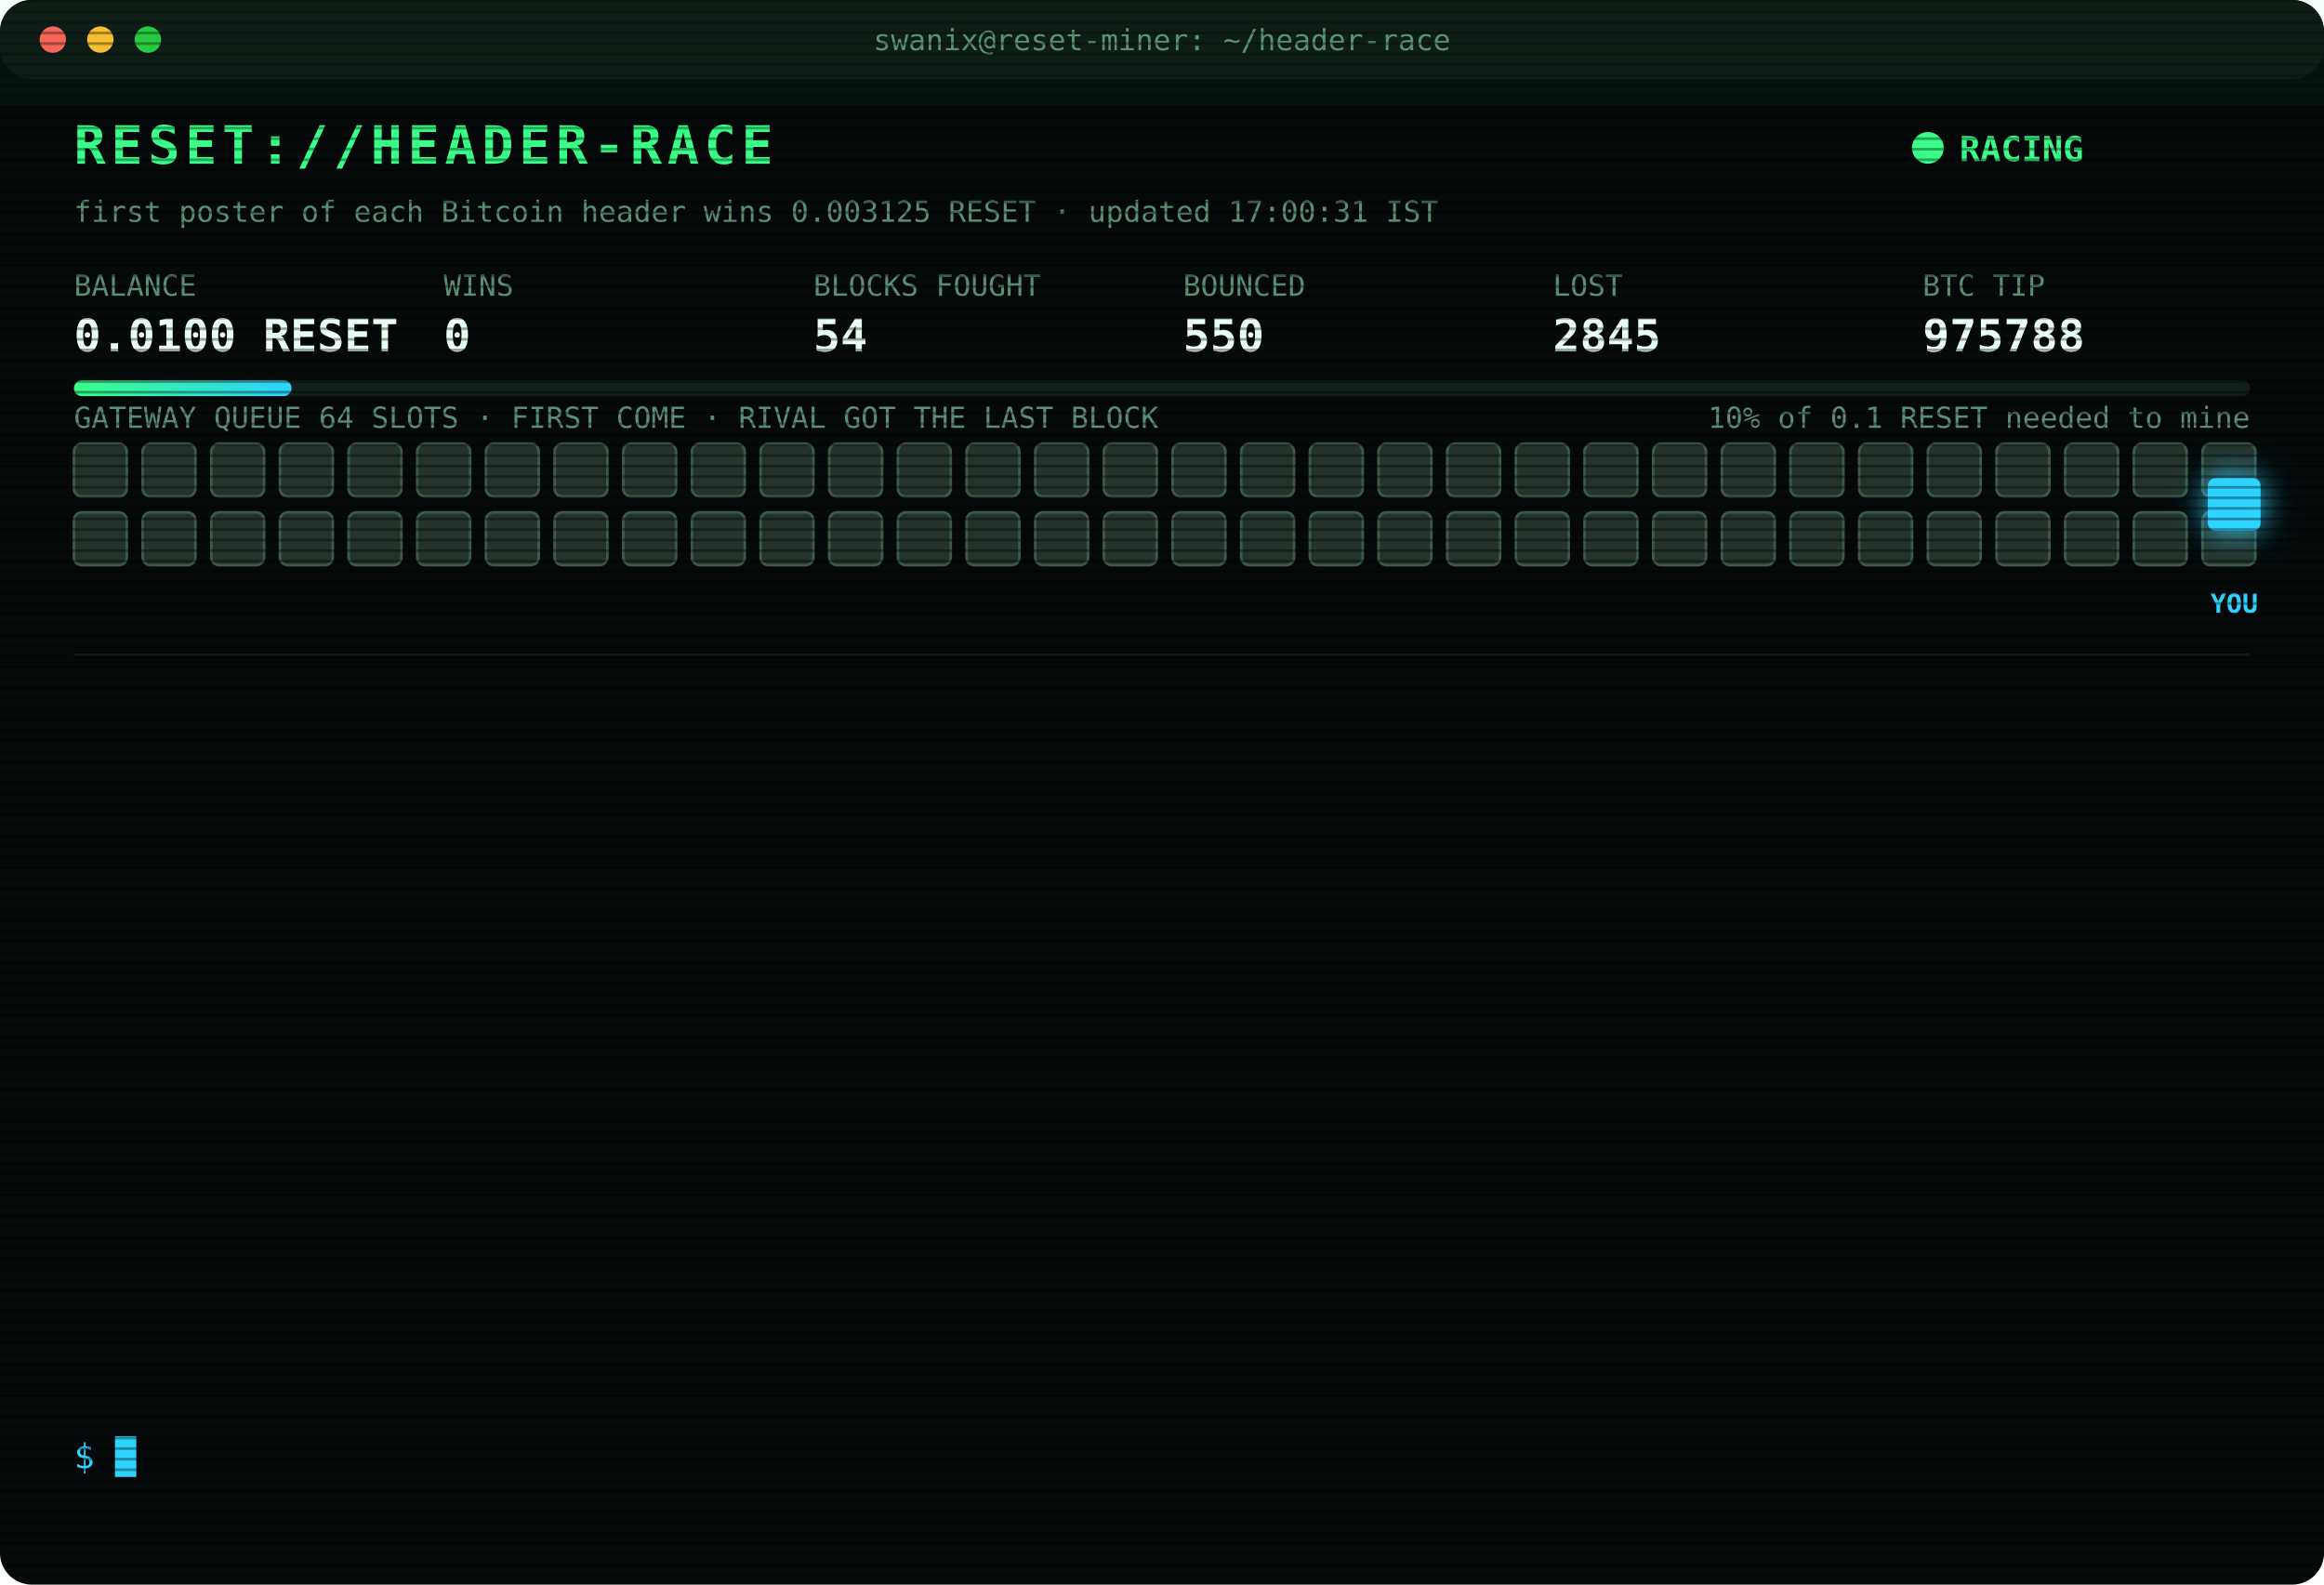
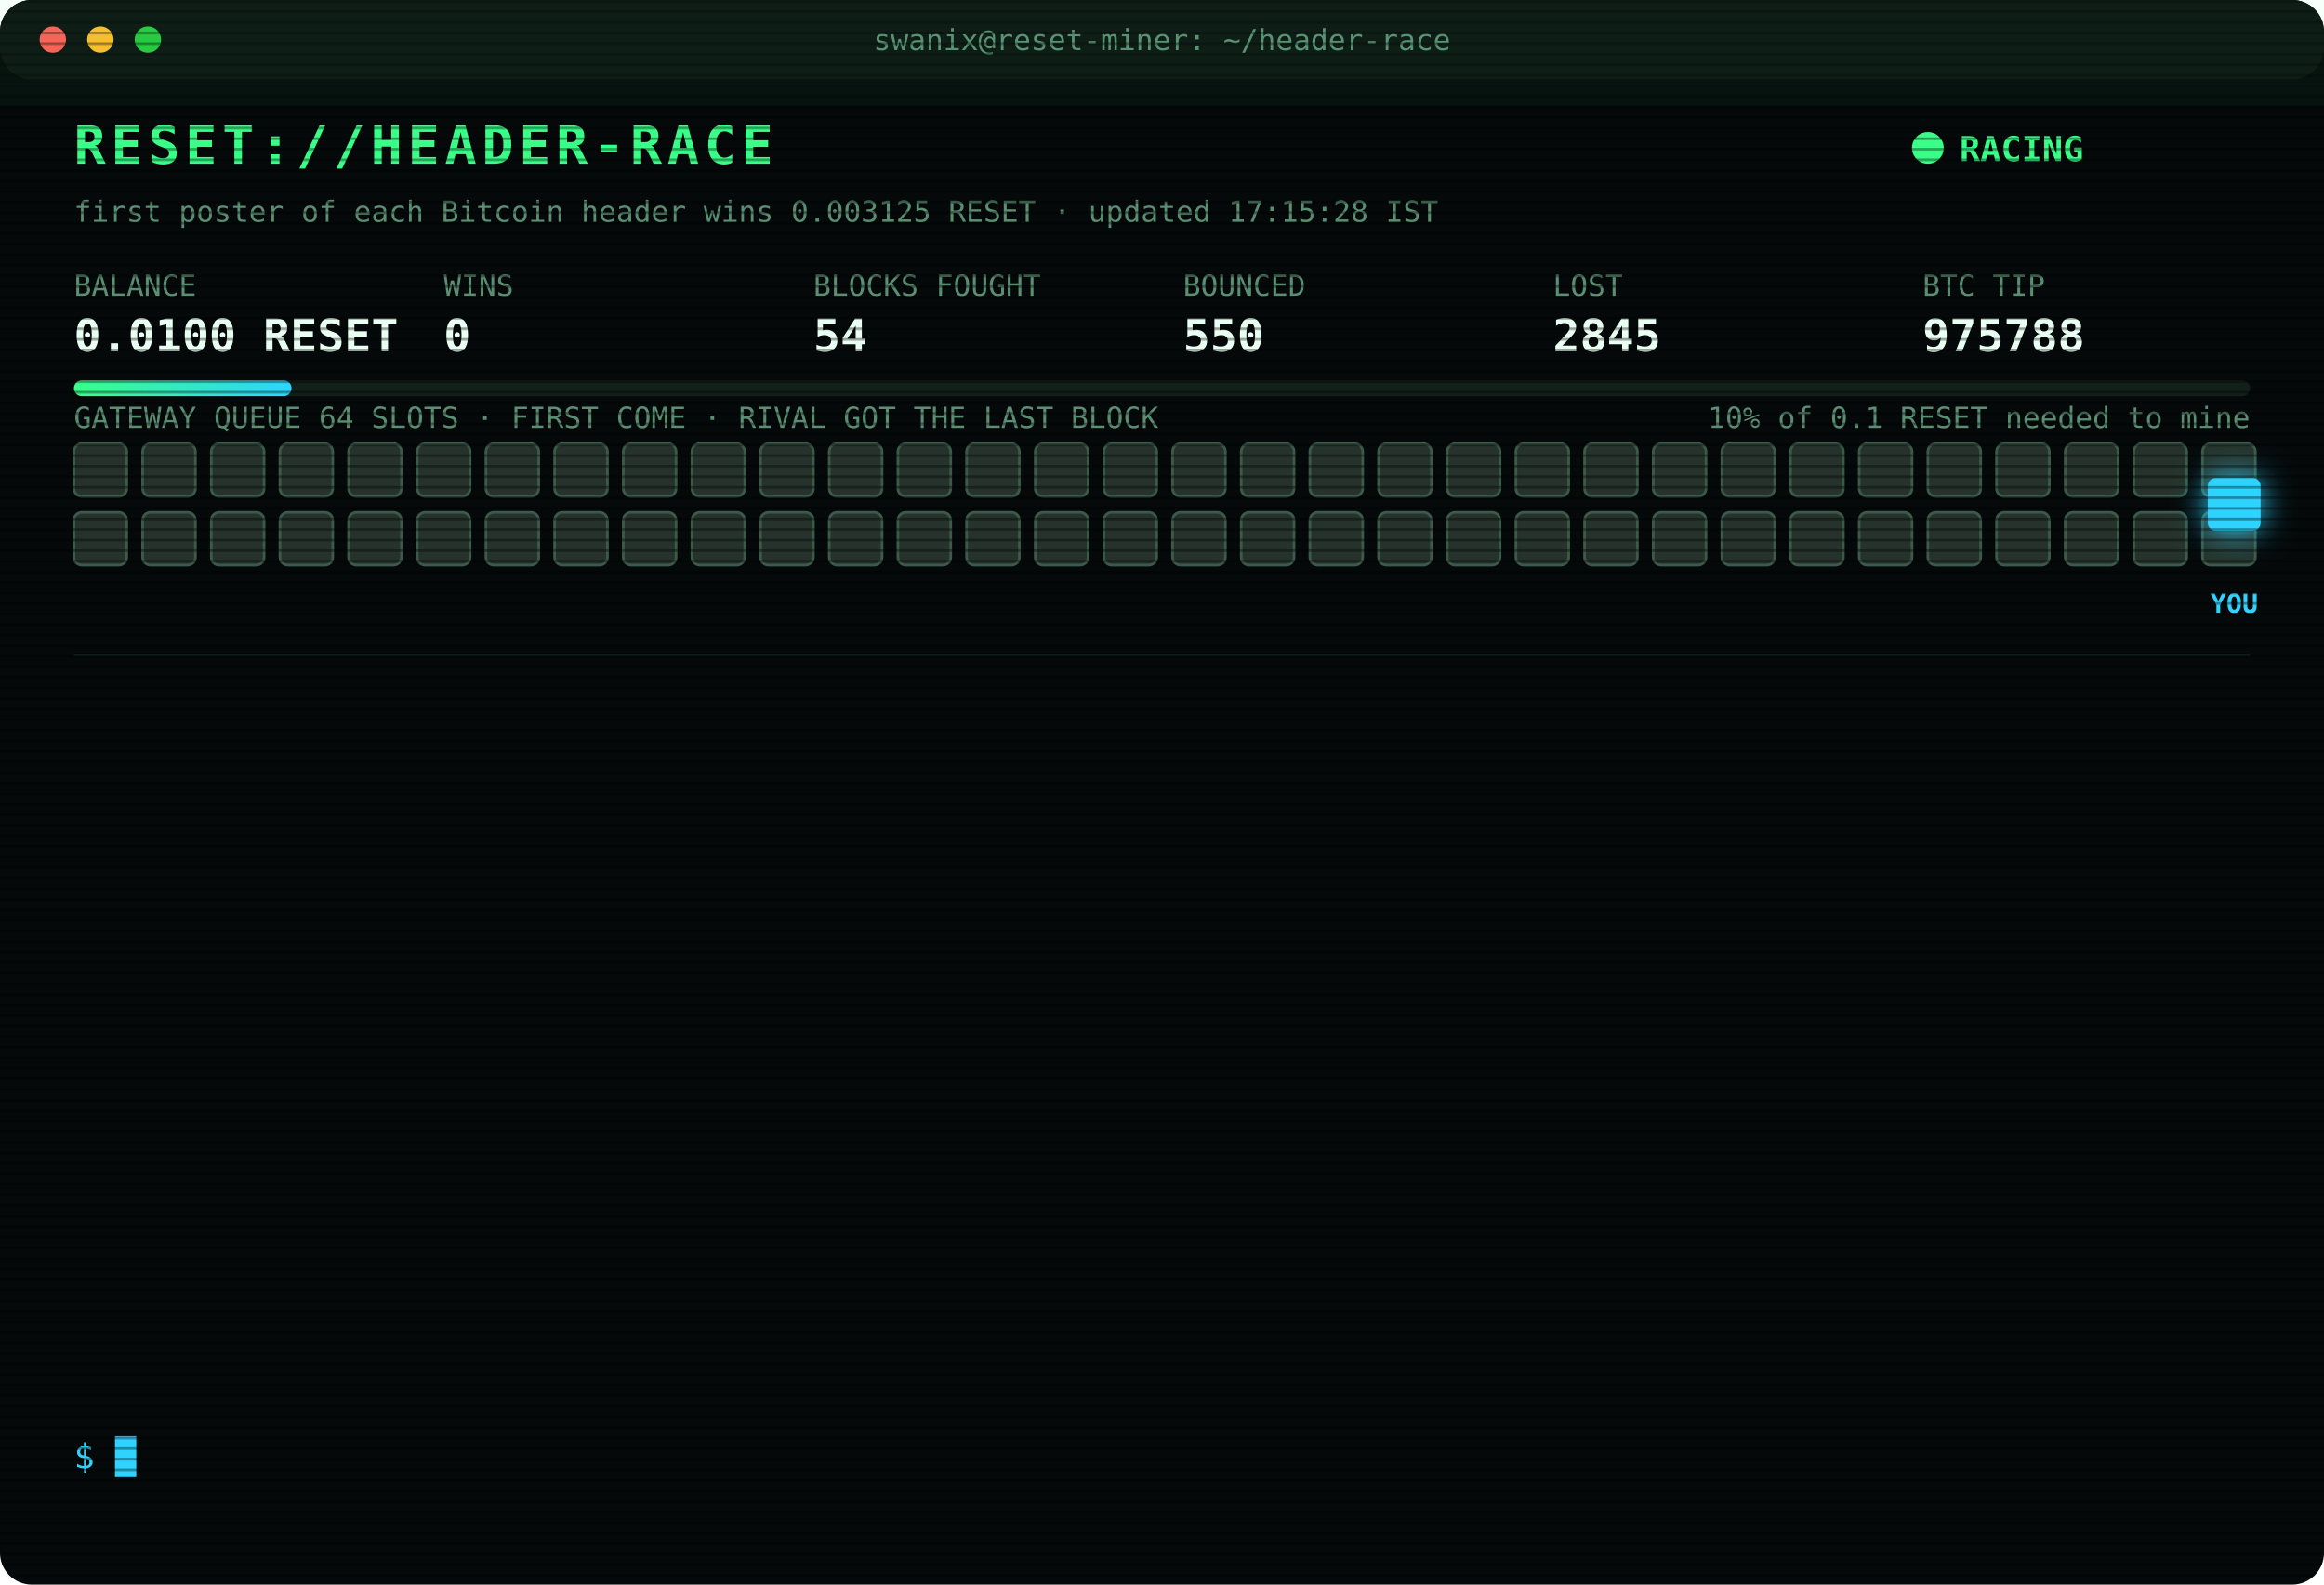
<svg xmlns="http://www.w3.org/2000/svg" width="880" height="600" viewBox="0 0 880 600" font-family="ui-monospace,SFMono-Regular,Menlo,Consolas,monospace">
  <style>
text{font-size:13px;fill:#7CFFB2}
.title{font-size:20px;font-weight:700;fill:#39FF88;letter-spacing:2px;animation:glitch 3s infinite steps(1)}
.sub{fill:#2fd3ff}.k{fill:#5a8f73;font-size:11px}.v{font-size:17px;font-weight:700;fill:#eafff3}
.ts{fill:#3f6b56}.boot{fill:#2fd3ff}.dim{fill:#5a8f73}.bad{fill:#ff4d6d}.warn{fill:#ffd23f}.mag{fill:#ff5cf0}.win{fill:#39FF88;font-weight:700}
.tag{font-size:10px;fill:#2fd3ff;font-weight:700}
.rival{fill:#26332c;stroke:#3c5a49;animation:jam 1.2s infinite alternate}
.idle{fill:#141c18;stroke:#22302a;animation:breathe 4s infinite}
.me{fill:#2fd3ff;filter:drop-shadow(0 0 6px #2fd3ff)}
.hover{animation:nudge 1.1s infinite ease-in-out}.bounce{animation:kick 1.4s infinite}
.ln{opacity:0;animation:in .4s forwards}
.cur{animation:blink 1s infinite steps(1)}
.scan{animation:scan 6s infinite linear}
.led{animation:blink 1.4s infinite}
@keyframes in{from{opacity:0;transform:translateX(-6px)}to{opacity:1;transform:none}}
@keyframes blink{50%{opacity:0}}
@keyframes jam{to{fill:#33463b}}
@keyframes breathe{50%{opacity:.4}}
@keyframes nudge{50%{transform:translateX(-10px)}}
@keyframes kick{0%,100%{transform:none}30%{transform:translateX(-14px)}55%{transform:translateX(10px) translateY(-6px)}}
@keyframes glitch{0%,92%{transform:none}93%{transform:translateX(2px);fill:#ff4d6d}95%{transform:translateX(-2px);fill:#2fd3ff}97%{transform:none}}
@keyframes scan{from{transform:translateY(-40px)}to{transform:translateY(600px)}}
</style>
  <defs>
    <pattern id="sl" width="4" height="4" patternUnits="userSpaceOnUse">
      <rect width="4" height="1" fill="#000" opacity=".35" />
    </pattern>
    <linearGradient id="bar">
      <stop offset="0" stop-color="#39FF88" />
      <stop offset="1" stop-color="#2fd3ff" />
    </linearGradient>
  </defs>
  <rect width="880" height="600" rx="12" fill="#05090a" />
  <rect width="880" height="30" rx="12" fill="#0d1512" />
  <circle cx="20" cy="15" r="5" fill="#ff5f57" />
  <circle cx="38" cy="15" r="5" fill="#febc2e" />
  <circle cx="56" cy="15" r="5" fill="#28c840" />
  <text x="440" y="19" text-anchor="middle" class="k">swanix@reset-miner: ~/header-race</text>
  <text x="28" y="62" class="title">RESET://HEADER-RACE</text>
  <circle class="led" cx="730" cy="56" r="6" fill="#39FF88" />
  <text x="742" y="61" class="win">RACING</text>
-   <text x="28" y="84" class="k">first poster of each Bitcoin header wins 0.003125 RESET · updated 17:00:31 IST</text>
+   <text x="28" y="84" class="k">first poster of each Bitcoin header wins 0.003125 RESET · updated 17:15:28 IST</text>
  <text x="28" y="112" class="k">BALANCE</text>
  <text x="28" y="133" class="v">0.0100 RESET</text>
  <text x="168" y="112" class="k">WINS</text>
  <text x="168" y="133" class="v">0</text>
  <text x="308" y="112" class="k">BLOCKS FOUGHT</text>
  <text x="308" y="133" class="v">54</text>
  <text x="448" y="112" class="k">BOUNCED</text>
  <text x="448" y="133" class="v">550</text>
  <text x="588" y="112" class="k">LOST</text>
  <text x="588" y="133" class="v">2845</text>
  <text x="728" y="112" class="k">BTC TIP</text>
  <text x="728" y="133" class="v">975788</text>
  <rect x="28" y="144" width="824" height="6" rx="3" fill="#13201a" />
  <rect x="28" y="144" width="82.4" height="6" rx="3" fill="url(#bar)" />
  <text x="852" y="162" text-anchor="end" class="k">10% of 0.1 RESET needed to mine</text>
  <text x="28" y="162" class="k">GATEWAY QUEUE 64 SLOTS · FIRST COME · RIVAL GOT THE LAST BLOCK</text>
  <rect class="rival" x="28" y="168" width="20" height="20" rx="3" style="animation-delay:0.00s" />
  <rect class="rival" x="54" y="168" width="20" height="20" rx="3" style="animation-delay:0.05s" />
  <rect class="rival" x="80" y="168" width="20" height="20" rx="3" style="animation-delay:0.10s" />
  <rect class="rival" x="106" y="168" width="20" height="20" rx="3" style="animation-delay:0.15s" />
  <rect class="rival" x="132" y="168" width="20" height="20" rx="3" style="animation-delay:0.20s" />
  <rect class="rival" x="158" y="168" width="20" height="20" rx="3" style="animation-delay:0.25s" />
  <rect class="rival" x="184" y="168" width="20" height="20" rx="3" style="animation-delay:0.30s" />
  <rect class="rival" x="210" y="168" width="20" height="20" rx="3" style="animation-delay:0.35s" />
  <rect class="rival" x="236" y="168" width="20" height="20" rx="3" style="animation-delay:0.40s" />
  <rect class="rival" x="262" y="168" width="20" height="20" rx="3" style="animation-delay:0.45s" />
  <rect class="rival" x="288" y="168" width="20" height="20" rx="3" style="animation-delay:0.50s" />
  <rect class="rival" x="314" y="168" width="20" height="20" rx="3" style="animation-delay:0.55s" />
  <rect class="rival" x="340" y="168" width="20" height="20" rx="3" style="animation-delay:0.60s" />
  <rect class="rival" x="366" y="168" width="20" height="20" rx="3" style="animation-delay:0.65s" />
  <rect class="rival" x="392" y="168" width="20" height="20" rx="3" style="animation-delay:0.70s" />
  <rect class="rival" x="418" y="168" width="20" height="20" rx="3" style="animation-delay:0.75s" />
  <rect class="rival" x="444" y="168" width="20" height="20" rx="3" style="animation-delay:0.80s" />
  <rect class="rival" x="470" y="168" width="20" height="20" rx="3" style="animation-delay:0.85s" />
  <rect class="rival" x="496" y="168" width="20" height="20" rx="3" style="animation-delay:0.90s" />
  <rect class="rival" x="522" y="168" width="20" height="20" rx="3" style="animation-delay:0.95s" />
  <rect class="rival" x="548" y="168" width="20" height="20" rx="3" style="animation-delay:1.00s" />
  <rect class="rival" x="574" y="168" width="20" height="20" rx="3" style="animation-delay:1.05s" />
  <rect class="rival" x="600" y="168" width="20" height="20" rx="3" style="animation-delay:1.10s" />
  <rect class="rival" x="626" y="168" width="20" height="20" rx="3" style="animation-delay:1.15s" />
  <rect class="rival" x="652" y="168" width="20" height="20" rx="3" style="animation-delay:1.20s" />
  <rect class="rival" x="678" y="168" width="20" height="20" rx="3" style="animation-delay:1.25s" />
  <rect class="rival" x="704" y="168" width="20" height="20" rx="3" style="animation-delay:1.30s" />
  <rect class="rival" x="730" y="168" width="20" height="20" rx="3" style="animation-delay:1.35s" />
  <rect class="rival" x="756" y="168" width="20" height="20" rx="3" style="animation-delay:1.40s" />
  <rect class="rival" x="782" y="168" width="20" height="20" rx="3" style="animation-delay:1.45s" />
  <rect class="rival" x="808" y="168" width="20" height="20" rx="3" style="animation-delay:1.50s" />
  <rect class="rival" x="834" y="168" width="20" height="20" rx="3" style="animation-delay:1.55s" />
  <rect class="rival" x="28" y="194" width="20" height="20" rx="3" style="animation-delay:1.60s" />
  <rect class="rival" x="54" y="194" width="20" height="20" rx="3" style="animation-delay:1.65s" />
  <rect class="rival" x="80" y="194" width="20" height="20" rx="3" style="animation-delay:1.70s" />
  <rect class="rival" x="106" y="194" width="20" height="20" rx="3" style="animation-delay:1.75s" />
  <rect class="rival" x="132" y="194" width="20" height="20" rx="3" style="animation-delay:1.80s" />
  <rect class="rival" x="158" y="194" width="20" height="20" rx="3" style="animation-delay:1.85s" />
  <rect class="rival" x="184" y="194" width="20" height="20" rx="3" style="animation-delay:1.90s" />
  <rect class="rival" x="210" y="194" width="20" height="20" rx="3" style="animation-delay:1.95s" />
  <rect class="rival" x="236" y="194" width="20" height="20" rx="3" style="animation-delay:2.00s" />
  <rect class="rival" x="262" y="194" width="20" height="20" rx="3" style="animation-delay:2.05s" />
  <rect class="rival" x="288" y="194" width="20" height="20" rx="3" style="animation-delay:2.10s" />
  <rect class="rival" x="314" y="194" width="20" height="20" rx="3" style="animation-delay:2.15s" />
  <rect class="rival" x="340" y="194" width="20" height="20" rx="3" style="animation-delay:2.20s" />
  <rect class="rival" x="366" y="194" width="20" height="20" rx="3" style="animation-delay:2.25s" />
  <rect class="rival" x="392" y="194" width="20" height="20" rx="3" style="animation-delay:2.30s" />
  <rect class="rival" x="418" y="194" width="20" height="20" rx="3" style="animation-delay:2.35s" />
  <rect class="rival" x="444" y="194" width="20" height="20" rx="3" style="animation-delay:2.40s" />
  <rect class="rival" x="470" y="194" width="20" height="20" rx="3" style="animation-delay:2.45s" />
  <rect class="rival" x="496" y="194" width="20" height="20" rx="3" style="animation-delay:2.50s" />
  <rect class="rival" x="522" y="194" width="20" height="20" rx="3" style="animation-delay:2.55s" />
  <rect class="rival" x="548" y="194" width="20" height="20" rx="3" style="animation-delay:2.60s" />
  <rect class="rival" x="574" y="194" width="20" height="20" rx="3" style="animation-delay:2.65s" />
  <rect class="rival" x="600" y="194" width="20" height="20" rx="3" style="animation-delay:2.70s" />
  <rect class="rival" x="626" y="194" width="20" height="20" rx="3" style="animation-delay:2.75s" />
  <rect class="rival" x="652" y="194" width="20" height="20" rx="3" style="animation-delay:2.80s" />
  <rect class="rival" x="678" y="194" width="20" height="20" rx="3" style="animation-delay:2.85s" />
  <rect class="rival" x="704" y="194" width="20" height="20" rx="3" style="animation-delay:2.90s" />
  <rect class="rival" x="730" y="194" width="20" height="20" rx="3" style="animation-delay:2.95s" />
  <rect class="rival" x="756" y="194" width="20" height="20" rx="3" style="animation-delay:3.00s" />
  <rect class="rival" x="782" y="194" width="20" height="20" rx="3" style="animation-delay:3.05s" />
  <rect class="rival" x="808" y="194" width="20" height="20" rx="3" style="animation-delay:3.10s" />
  <rect class="rival" x="834" y="194" width="20" height="20" rx="3" style="animation-delay:3.15s" />
  <g class="hover">
    <rect class="me" x="836" y="181" width="20" height="20" rx="3" />
    <text class="tag" x="846" y="232" text-anchor="middle">YOU</text>
  </g>
  <line x1="28" x2="852" y1="248" y2="248" stroke="#13201a" />
  <g class="ln" style="animation-delay:0.40s">
    <text x="28" y="270" class="ts">14:49:44</text>
    <text x="104" y="270" class="bad">[LOST] #975777 taken by a rival miner</text>
  </g>
  <g class="ln" style="animation-delay:0.65s">
    <text x="28" y="292" class="ts">15:02:35</text>
    <text x="104" y="292" class="bad">[LOST] #975778 taken by a rival miner</text>
  </g>
  <g class="ln" style="animation-delay:0.90s">
    <text x="28" y="314" class="ts">15:03:59</text>
    <text x="104" y="314" class="bad">[LOST] #975779 taken by a rival miner</text>
  </g>
  <g class="ln" style="animation-delay:1.15s">
    <text x="28" y="336" class="ts">15:14:50</text>
    <text x="104" y="336" class="bad">[LOST] #975780 taken by a rival miner</text>
  </g>
  <g class="ln" style="animation-delay:1.40s">
    <text x="28" y="358" class="ts">15:42:01</text>
    <text x="104" y="358" class="bad">[LOST] #975781 taken by a rival miner</text>
  </g>
  <g class="ln" style="animation-delay:1.65s">
    <text x="28" y="380" class="ts">16:07:19</text>
    <text x="104" y="380" class="bad">[LOST] #975782 taken by a rival miner</text>
  </g>
  <g class="ln" style="animation-delay:1.90s">
    <text x="28" y="402" class="ts">16:19:48</text>
    <text x="104" y="402" class="bad">[LOST] #975783 taken by a rival miner</text>
  </g>
  <g class="ln" style="animation-delay:2.15s">
    <text x="28" y="424" class="ts">16:30:18</text>
    <text x="104" y="424" class="bad">[LOST] #975784 taken by a rival miner</text>
  </g>
  <g class="ln" style="animation-delay:2.40s">
    <text x="28" y="446" class="ts">16:32:34</text>
    <text x="104" y="446" class="bad">[LOST] #975785 taken by a rival miner</text>
  </g>
  <g class="ln" style="animation-delay:2.65s">
    <text x="28" y="468" class="ts">16:36:35</text>
    <text x="104" y="468" class="bad">[LOST] #975786 taken by a rival miner</text>
  </g>
  <g class="ln" style="animation-delay:2.90s">
    <text x="28" y="490" class="ts">16:44:21</text>
    <text x="104" y="490" class="bad">[LOST] #975787 taken by a rival miner</text>
  </g>
  <g class="ln" style="animation-delay:3.15s">
    <text x="28" y="512" class="ts">16:55:34</text>
    <text x="104" y="512" class="dim">[STINT END] calls 799 · wins 0</text>
  </g>
  <g class="ln" style="animation-delay:3.40s">
    <text x="28" y="534" class="ts">17:00:24</text>
    <text x="104" y="534" class="boot">[BOOT] racer v3 online · 3 feeds · stint 340m</text>
  </g>
  <text x="28" y="556" class="sub">$ <tspan class="cur">█</tspan>
  </text>
  <rect width="880" height="600" rx="12" fill="url(#sl)" pointer-events="none" />
  <rect class="scan" width="880" height="40" fill="#39FF88" opacity=".04" />
</svg>
